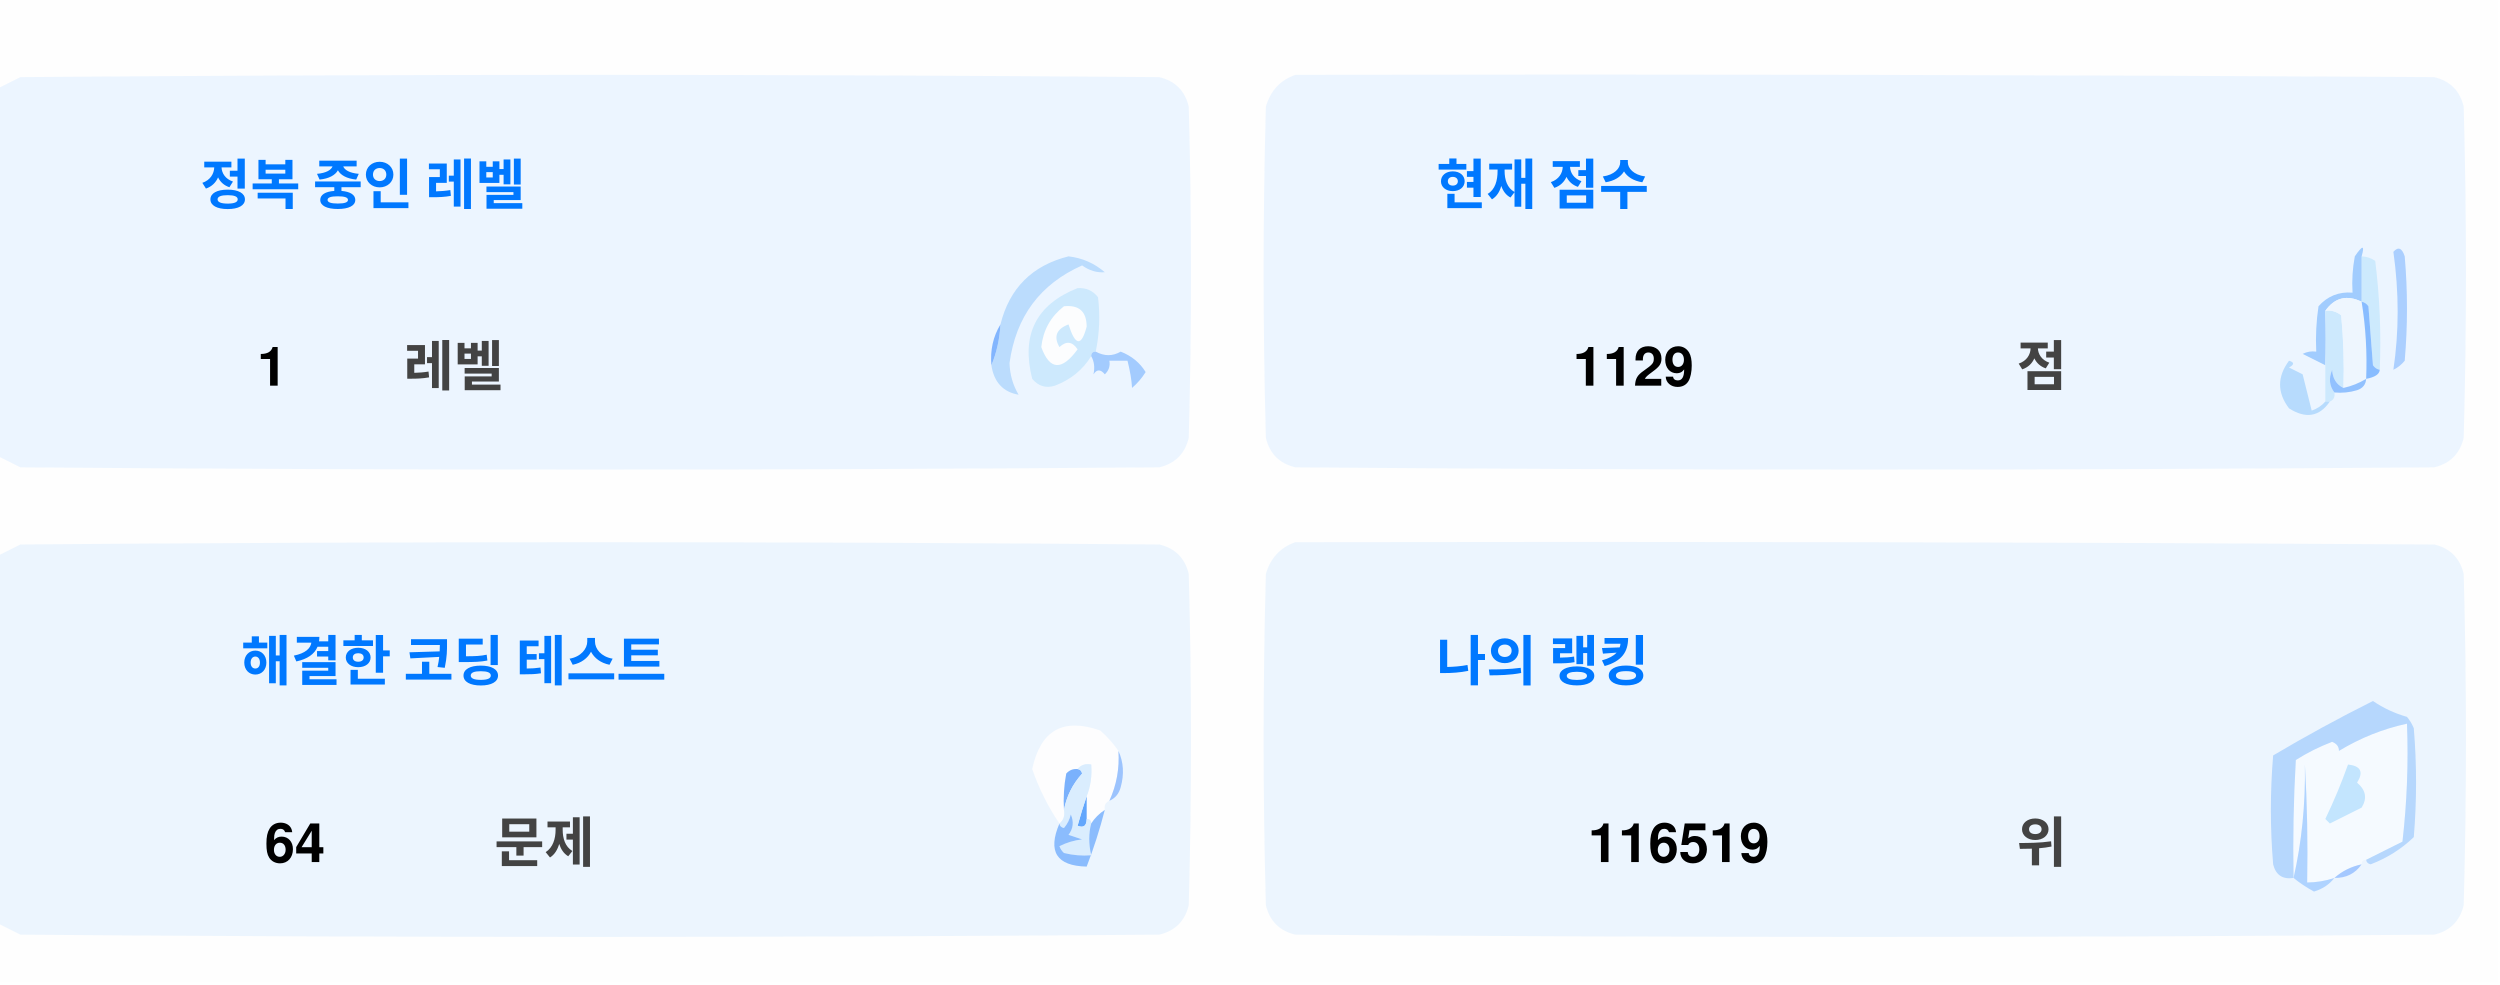
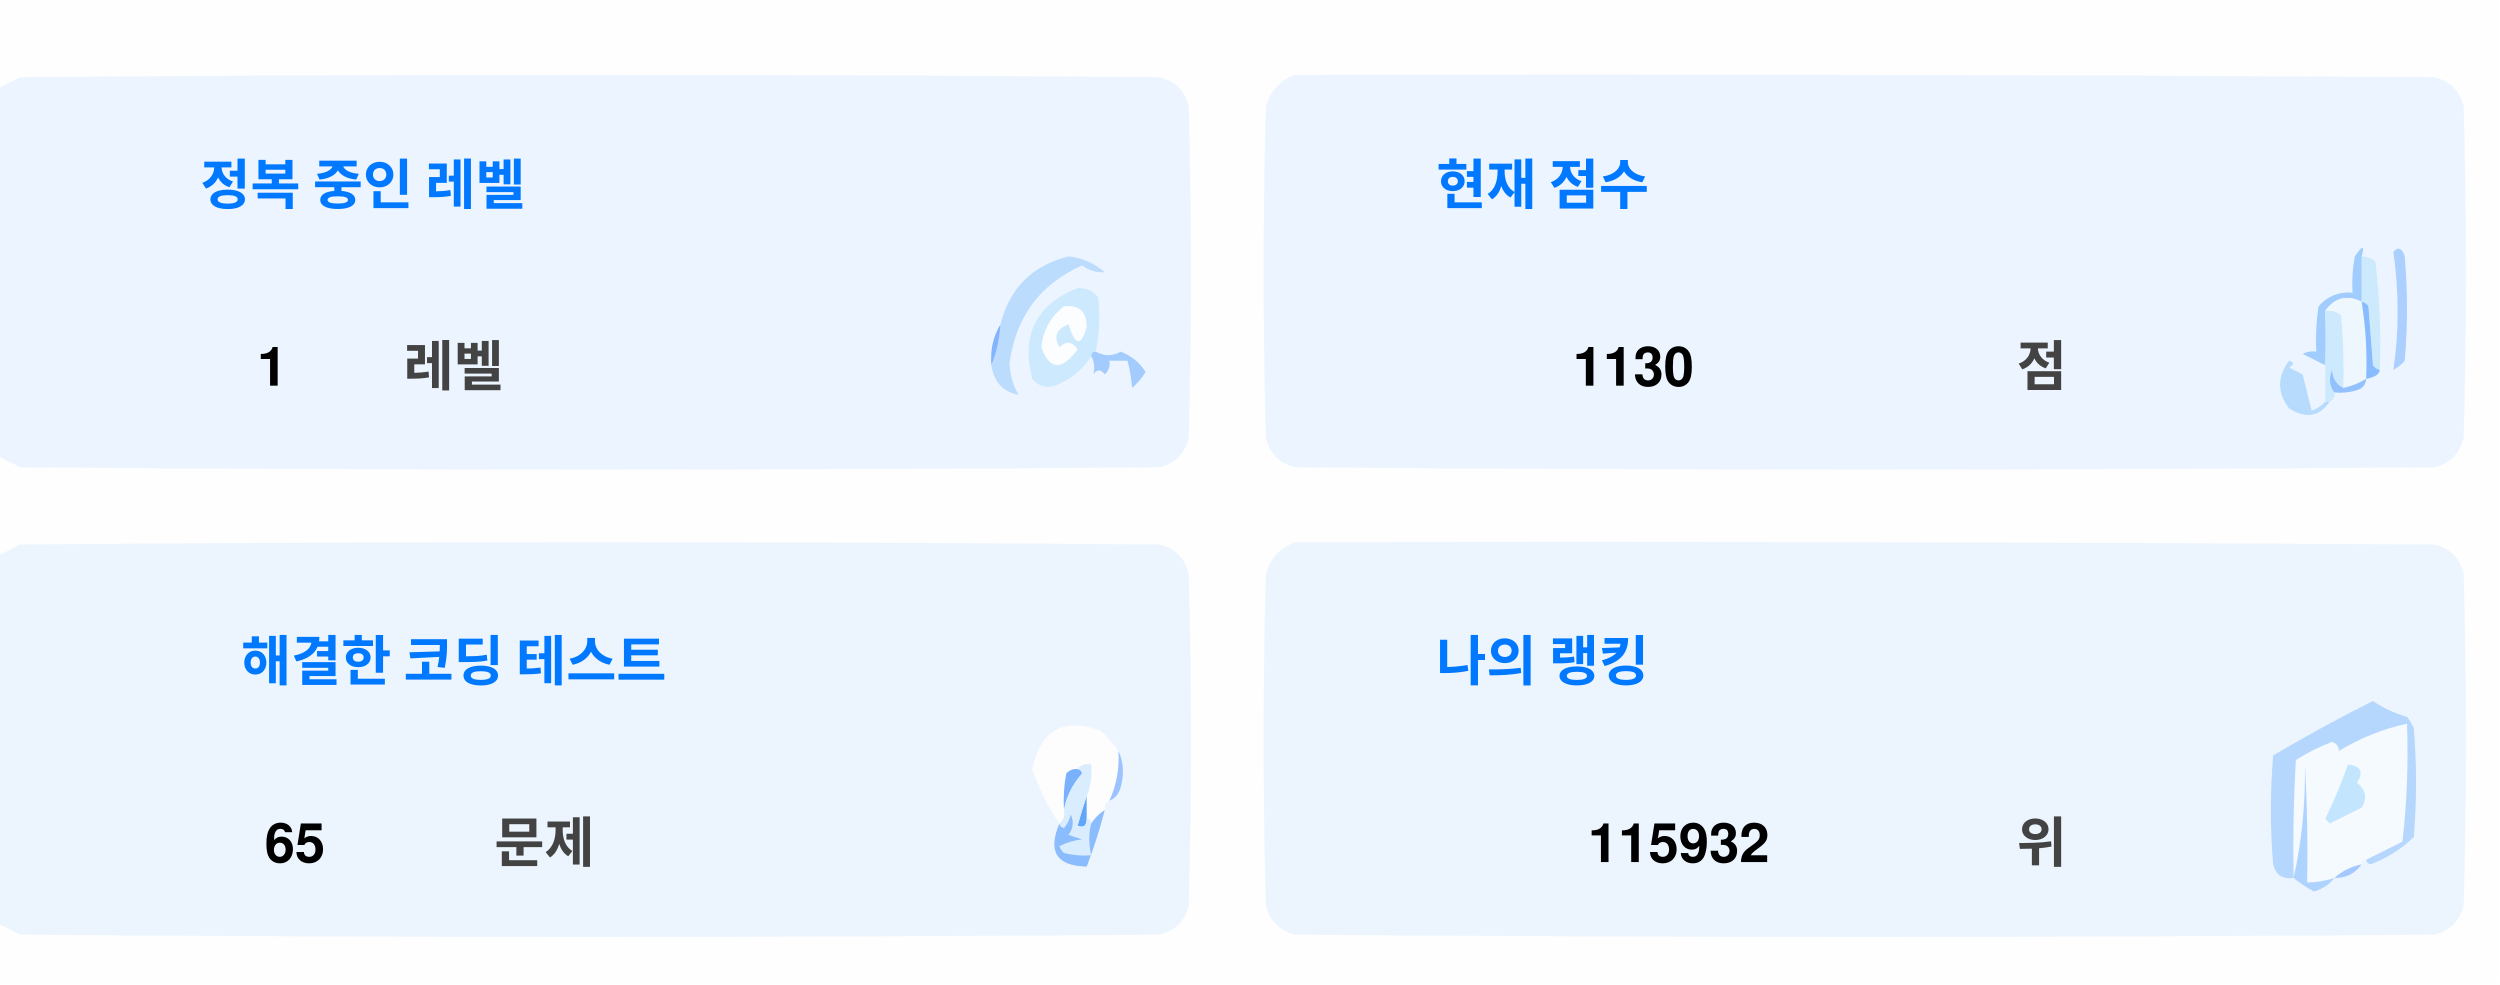
<svg xmlns="http://www.w3.org/2000/svg" version="1.1" width="551px" height="217px" style="shape-rendering:geometricPrecision; text-rendering:geometricPrecision; image-rendering:optimizeQuality; fill-rule:evenodd; clip-rule:evenodd">
  <style>.title {fill: #434343;font-size: 1rem;line-height: 1.5rem;font-weight: bold;font-family: -apple-system, BlinkMacSystemFont, Segoe UI, Helvetica, Arial, sans-serif, Apple Color Emoji, Segoe UI Emoji;}.desc {fill: #434343;font-size: 2.5rem;font-weight: bold;line-height: 1.5rem;font-family: -apple-system, BlinkMacSystemFont, Segoe UI, Helvetica, Arial, sans-serif, Apple Color Emoji, Segoe UI Emoji;}.desc-2 {fill: #434343;font-size: 1rem;font-weight: bold;line-height: 1.5rem;font-family: -apple-system, BlinkMacSystemFont, Segoe UI, Helvetica, Arial, sans-serif, Apple Color Emoji, Segoe UI Emoji;}.text, .desc {animation: twinkling 4s ease-in-out infinite;}@keyframes twinkling {40% { opacity: 1; }50% { opacity: 0.5; }60% { opacity: 1; }70% { opacity: 0.5; }80% { opacity: 1; }}</style>
  <g>
    <path style="opacity:1" fill="#fefefe" d="M -0.5,-0.5 C 183.167,-0.5 366.833,-0.5 550.5,-0.5C 550.5,71.833 550.5,144.167 550.5,216.5C 366.833,216.5 183.167,216.5 -0.5,216.5C -0.5,212.167 -0.5,207.833 -0.5,203.5C 1.14,204.32 2.807,205.153 4.5,206C 88.167,206.667 171.833,206.667 255.5,206C 259,205.167 261.167,203 262,199.5C 262.667,175.167 262.667,150.833 262,126.5C 261.167,123 259,120.833 255.5,120C 171.833,119.333 88.167,119.333 4.5,120C 2.807,120.847 1.14,121.68 -0.5,122.5C -0.5,115.167 -0.5,107.833 -0.5,100.5C 1.14,101.32 2.807,102.153 4.5,103C 88.167,103.667 171.833,103.667 255.5,103C 259,102.167 261.167,100 262,96.5C 262.667,72.167 262.667,47.833 262,23.5C 261.167,20 259,17.833 255.5,17C 171.833,16.333 88.167,16.333 4.5,17C 2.807,17.847 1.14,18.68 -0.5,19.5C -0.5,12.833 -0.5,6.167 -0.5,-0.5 Z" />
  </g>
  <g>
    <path style="opacity:1" fill="#ecf5ff" d="M -0.5,100.5 C -0.5,73.5 -0.5,46.5 -0.5,19.5C 1.14,18.68 2.807,17.847 4.5,17C 88.167,16.333 171.833,16.333 255.5,17C 259,17.833 261.167,20 262,23.5C 262.667,47.833 262.667,72.167 262,96.5C 261.167,100 259,102.167 255.5,103C 171.833,103.667 88.167,103.667 4.5,103C 2.807,102.153 1.14,101.32 -0.5,100.5 Z" />
  </g>
  <g>
    <path style="opacity:1" fill="#ecf5ff" d="M 285.5,16.5 C 369.167,16.333 452.834,16.5 536.5,17C 540,17.833 542.167,20 543,23.5C 543.667,47.833 543.667,72.167 543,96.5C 542.167,100 540,102.167 536.5,103C 452.833,103.667 369.167,103.667 285.5,103C 282,102.167 279.833,100 279,96.5C 278.333,72.167 278.333,47.833 279,23.5C 280.018,19.985 282.185,17.652 285.5,16.5 Z" />
  </g>
  <g>
    <path style="opacity:1" fill="#cdeafd" d="M 520.5,56.5 C 521.583,56.539 522.583,56.873 523.5,57.5C 524.498,65.472 524.831,73.472 524.5,81.5C 523.883,81.389 523.383,81.056 523,80.5C 522.667,76.167 522.333,71.833 522,67.5C 521.617,66.944 521.117,66.611 520.5,66.5C 520.5,63.167 520.5,59.833 520.5,56.5 Z" />
  </g>
  <g>
    <path style="opacity:1" fill="#abcfff" d="M 527.5,55.5 C 528.566,54.308 529.399,54.641 530,56.5C 530.667,64.167 530.667,71.833 530,79.5C 529.311,80.357 528.478,81.023 527.5,81.5C 528.758,73.08 528.758,64.414 527.5,55.5 Z" />
  </g>
  <g>
    <path style="opacity:1" fill="#bbdcfd" d="M 218.5,80.5 C 219.657,77.727 220.324,74.727 220.5,71.5C 222.49,63.51 227.49,58.51 235.5,56.5C 238.528,56.847 241.194,58.014 243.5,60C 241.744,60.141 240.078,59.641 238.5,58.5C 229.247,62.607 223.914,69.773 222.5,80C 222.565,82.526 223.232,84.859 224.5,87C 221.07,86.397 219.07,84.231 218.5,80.5 Z" />
  </g>
  <g>
    <path style="opacity:1" fill="#cde9fd" d="M 241.5,77.5 C 240.833,77.5 240.5,77.833 240.5,78.5C 238.628,81.529 235.961,83.695 232.5,85C 230.536,85.624 228.869,85.124 227.5,83.5C 225.021,73.791 228.354,67.124 237.5,63.5C 239.374,63.39 240.874,64.056 242,65.5C 242.497,69.524 242.331,73.524 241.5,77.5 Z" />
  </g>
  <g>
    <path style="opacity:1" fill="#fcfdfe" d="M 234.5,67.5 C 237.826,67.162 239.493,68.662 239.5,72C 238.334,76.434 237,76.267 235.5,71.5C 232.832,72.515 232.166,74.182 233.5,76.5C 235.017,75.089 236.351,75.256 237.5,77C 234.006,81.771 231.34,81.605 229.5,76.5C 229.904,72.771 231.571,69.771 234.5,67.5 Z" />
  </g>
  <g>
    <path style="opacity:1" fill="#a1ccfe" d="M 520.5,56.5 C 520.5,59.833 520.5,63.167 520.5,66.5C 517.238,64.922 514.572,65.589 512.5,68.5C 512.617,72.81 512.617,76.81 512.5,80.5C 510.86,79.68 509.193,78.847 507.5,78C 508.448,77.517 509.448,77.35 510.5,77.5C 510.335,74.15 510.502,70.817 511,67.5C 512.995,65.253 515.495,64.253 518.5,64.5C 518.336,61.813 518.503,59.146 519,56.5C 520.731,53.969 521.231,53.969 520.5,56.5 Z" />
  </g>
  <g>
    <path style="opacity:1" fill="#cde9fd" d="M 512.5,68.5 C 513.822,68.33 514.989,68.663 516,69.5C 516.499,74.823 516.666,80.156 516.5,85.5C 514.955,84.77 514.122,83.437 514,81.5C 513.22,83.387 513.387,85.054 514.5,86.5C 514.672,87.492 514.338,88.158 513.5,88.5C 513.167,88.5 512.833,88.5 512.5,88.5C 512.5,85.833 512.5,83.167 512.5,80.5C 512.617,76.81 512.617,72.81 512.5,68.5 Z" />
  </g>
  <g>
    <path style="opacity:1" fill="#eef6fe" d="M 520.5,66.5 C 521.407,72.106 521.74,77.773 521.5,83.5C 519.95,84.441 518.284,85.108 516.5,85.5C 516.666,80.156 516.499,74.823 516,69.5C 514.989,68.663 513.822,68.33 512.5,68.5C 514.572,65.589 517.238,64.922 520.5,66.5 Z" />
  </g>
  <g>
    <path style="opacity:1" fill="#88bcff" d="M 520.5,66.5 C 521.117,66.611 521.617,66.944 522,67.5C 522.333,71.833 522.667,76.167 523,80.5C 523.383,81.056 523.883,81.389 524.5,81.5C 524.445,82.469 523.445,83.136 521.5,83.5C 521.74,77.773 521.407,72.106 520.5,66.5 Z" />
  </g>
  <g>
    <path style="opacity:1" fill="#82b5fe" d="M 220.5,71.5 C 220.324,74.727 219.657,77.727 218.5,80.5C 218.215,77.171 218.882,74.171 220.5,71.5 Z" />
  </g>
  <g>
    <path style="opacity:1" fill="#a3cbfe" d="M 240.5,78.5 C 240.5,77.833 240.833,77.5 241.5,77.5C 243.391,78.536 245.224,78.536 247,77.5C 249.391,78.429 251.225,79.929 252.5,82C 251.681,83.319 250.681,84.486 249.5,85.5C 249.409,83.777 249.075,81.777 248.5,79.5C 247.167,79.5 245.833,79.5 244.5,79.5C 244.719,80.675 244.386,81.675 243.5,82.5C 242.575,81.359 241.741,81.359 241,82.5C 241.331,80.981 241.164,79.648 240.5,78.5 Z" />
  </g>
  <g>
    <path style="opacity:1" fill="#b7dbfd" d="M 512.5,88.5 C 512.833,88.5 513.167,88.5 513.5,88.5C 511.199,91.857 508.199,92.357 504.5,90C 501.872,86.535 501.872,83.035 504.5,79.5C 505.696,79.846 505.696,80.346 504.5,81C 505.5,81.5 506.5,82 507.5,82.5C 508.167,85.167 508.833,87.833 509.5,90.5C 510.739,90.058 511.739,89.391 512.5,88.5 Z" />
  </g>
  <g>
    <path style="opacity:1" fill="#92c1fe" d="M 516.5,85.5 C 518.284,85.108 519.95,84.441 521.5,83.5C 521.423,84.75 520.756,85.583 519.5,86C 517.866,86.493 516.199,86.66 514.5,86.5C 513.387,85.054 513.22,83.387 514,81.5C 514.122,83.437 514.955,84.77 516.5,85.5 Z" />
  </g>
  <g>
    <path style="opacity:1" fill="#ecf5fe" d="M -0.5,203.5 C -0.5,176.5 -0.5,149.5 -0.5,122.5C 1.14,121.68 2.807,120.847 4.5,120C 88.167,119.333 171.833,119.333 255.5,120C 259,120.833 261.167,123 262,126.5C 262.667,150.833 262.667,175.167 262,199.5C 261.167,203 259,205.167 255.5,206C 171.833,206.667 88.167,206.667 4.5,206C 2.807,205.153 1.14,204.32 -0.5,203.5 Z" />
  </g>
  <g>
    <path style="opacity:1" fill="#ecf5fe" d="M 285.5,119.5 C 369.167,119.333 452.834,119.5 536.5,120C 540,120.833 542.167,123 543,126.5C 543.667,150.833 543.667,175.167 543,199.5C 542.167,203 540,205.167 536.5,206C 452.833,206.667 369.167,206.667 285.5,206C 282,205.167 279.833,203 279,199.5C 278.333,175.167 278.333,150.833 279,126.5C 280.018,122.985 282.185,120.652 285.5,119.5 Z" />
  </g>
  <g>
    <path style="opacity:1" fill="#fdfdfe" d="M 246.5,165.5 C 246.758,169.367 246.092,173.034 244.5,176.5C 243.662,176.842 243.328,177.508 243.5,178.5C 242.272,179.306 241.272,180.306 240.5,181.5C 240.5,180.833 240.167,180.5 239.5,180.5C 239.5,178.833 239.5,177.167 239.5,175.5C 240.369,173.283 240.702,170.95 240.5,168.5C 239.209,168.263 238.209,168.596 237.5,169.5C 236.504,169.414 235.671,169.748 235,170.5C 234.503,173.146 234.336,175.813 234.5,178.5C 234.737,179.791 234.404,180.791 233.5,181.5C 230.986,177.806 228.986,173.806 227.5,169.5C 229.309,160.957 234.309,158.124 242.5,161C 244.07,162.397 245.404,163.897 246.5,165.5 Z" />
  </g>
  <g>
    <path style="opacity:1" fill="#f5faff" d="M 521.5,189.5 C 520.833,189.5 520.5,189.833 520.5,190.5C 518.181,190.992 516.181,191.992 514.5,193.5C 512.565,194.15 510.565,194.483 508.5,194.5C 508.666,185.827 508.5,177.16 508,168.5C 508.141,177.227 507.308,185.56 505.5,193.5C 505.334,184.827 505.5,176.16 506,167.5C 508.527,165.903 511.194,164.57 514,163.5C 515.011,163.892 515.511,164.559 515.5,165.5C 520.21,162.641 525.21,160.641 530.5,159.5C 530.831,168.192 530.498,176.859 529.5,185.5C 526.807,186.847 524.14,188.18 521.5,189.5 Z" />
  </g>
  <g>
    <path style="opacity:1" fill="#b6d7fd" d="M 521.5,189.5 C 524.14,188.18 526.807,186.847 529.5,185.5C 530.498,176.859 530.831,168.192 530.5,159.5C 525.21,160.641 520.21,162.641 515.5,165.5C 515.511,164.559 515.011,163.892 514,163.5C 511.194,164.57 508.527,165.903 506,167.5C 505.5,176.16 505.334,184.827 505.5,193.5C 503.089,193.863 501.589,192.863 501,190.5C 500.333,182.5 500.333,174.5 501,166.5C 508.173,162.246 515.507,158.246 523,154.5C 525.304,156.068 527.804,157.235 530.5,158C 531.126,158.75 531.626,159.584 532,160.5C 532.667,168.5 532.667,176.5 532,184.5C 529.292,187.111 526.125,189.111 522.5,190.5C 521.893,190.376 521.56,190.043 521.5,189.5 Z" />
  </g>
  <g>
    <path style="opacity:1" fill="#c3e5fe" d="M 517.5,168.5 C 520.317,168.801 520.984,170.134 519.5,172.5C 521.439,174.122 521.772,175.956 520.5,178C 518.167,179.167 515.833,180.333 513.5,181.5C 513.167,181.167 512.833,180.833 512.5,180.5C 514.414,176.515 516.081,172.515 517.5,168.5 Z" />
  </g>
  <g>
    <path style="opacity:1" fill="#7ab1fc" d="M 237.5,169.5 C 238.043,169.56 238.376,169.893 238.5,170.5C 236.395,172.836 235.062,175.503 234.5,178.5C 234.336,175.813 234.503,173.146 235,170.5C 235.671,169.748 236.504,169.414 237.5,169.5 Z" />
  </g>
  <g>
    <path style="opacity:1" fill="#afd3ff" d="M 514.5,193.5 C 513.378,194.947 511.878,195.947 510,196.5C 508.348,195.601 506.848,194.601 505.5,193.5C 507.308,185.56 508.141,177.227 508,168.5C 508.5,177.16 508.666,185.827 508.5,194.5C 510.565,194.483 512.565,194.15 514.5,193.5 Z" />
  </g>
  <g>
    <path style="opacity:1" fill="#9cc3fd" d="M 246.5,165.5 C 247.634,167.966 247.801,170.633 247,173.5C 246.623,174.942 245.79,175.942 244.5,176.5C 246.092,173.034 246.758,169.367 246.5,165.5 Z" />
  </g>
  <g>
    <path style="opacity:1" fill="#62a6fc" d="M 239.5,175.5 C 239.5,177.167 239.5,178.833 239.5,180.5C 239.483,182.028 238.816,182.528 237.5,182C 238.117,179.723 238.784,177.556 239.5,175.5 Z" />
  </g>
  <g>
    <path style="opacity:1" fill="#daedfe" d="M 237.5,169.5 C 238.209,168.596 239.209,168.263 240.5,168.5C 240.702,170.95 240.369,173.283 239.5,175.5C 238.784,177.556 238.117,179.723 237.5,182C 238.816,182.528 239.483,182.028 239.5,180.5C 240.167,180.5 240.5,180.833 240.5,181.5C 239.918,183.669 239.918,186.002 240.5,188.5C 238.473,188.662 236.473,188.495 234.5,188C 234.043,187.586 233.709,187.086 233.5,186.5C 235.078,185.702 236.744,185.202 238.5,185C 237.5,184.667 236.5,184.333 235.5,184C 236.554,182.612 236.72,181.112 236,179.5C 235.751,180.624 235.251,181.624 234.5,182.5C 233.893,182.376 233.56,182.043 233.5,181.5C 234.404,180.791 234.737,179.791 234.5,178.5C 235.062,175.503 236.395,172.836 238.5,170.5C 238.376,169.893 238.043,169.56 237.5,169.5 Z" />
  </g>
  <g>
    <path style="opacity:1" fill="#8bbcfd" d="M 243.5,178.5 C 242.395,182.803 241.062,186.969 239.5,191C 232.857,190.847 230.857,187.68 233.5,181.5C 233.56,182.043 233.893,182.376 234.5,182.5C 235.251,181.624 235.751,180.624 236,179.5C 236.72,181.112 236.554,182.612 235.5,184C 236.5,184.333 237.5,184.667 238.5,185C 236.744,185.202 235.078,185.702 233.5,186.5C 233.709,187.086 234.043,187.586 234.5,188C 236.473,188.495 238.473,188.662 240.5,188.5C 239.918,186.002 239.918,183.669 240.5,181.5C 241.272,180.306 242.272,179.306 243.5,178.5 Z" />
  </g>
  <g>
    <path style="opacity:1" fill="#a4c8ff" d="M 520.5,190.5 C 519.089,192.539 517.089,193.539 514.5,193.5C 516.181,191.992 518.181,190.992 520.5,190.5 Z" />
  </g>
  <text text-anchor="middle" x="80" y="45" class="title" style="fill:#0078ff;" stroke="#none" stroke-width="1">정복 중인 레벨</text>
  <text text-anchor="middle" x="60" y="85" class="desc" style="fill:#000000;" stroke="#none" stroke-width="1">1</text>
  <text text-anchor="middle" x="100" y="85" class="desc-2" style="fill:#434343;" stroke="#none" stroke-width="1">레벨</text>
  <text text-anchor="middle" x="340" y="45" class="title" style="fill:#0078ff;" stroke="#none" stroke-width="1">현재 점수</text>
-   <text text-anchor="middle" x="360" y="85" class="desc" style="fill:#000000;" stroke="#none" stroke-width="1">1129</text>
+   <text text-anchor="middle" x="360" y="85" class="desc" style="fill:#000000;" stroke="#none" stroke-width="1">1130</text>
  <text text-anchor="middle" x="450" y="85" class="desc-2" style="fill:#434343;" stroke="#none" stroke-width="1">점</text>
  <text text-anchor="middle" x="100" y="150" class="title" style="fill:#0078ff;" stroke="#none" stroke-width="1">해결한 코딩 테스트</text>
-   <text text-anchor="middle" x="65" y="190" class="desc" style="fill:#000000;" stroke="#none" stroke-width="1">64</text>
+   <text text-anchor="middle" x="65" y="190" class="desc" style="fill:#000000;" stroke="#none" stroke-width="1">65</text>
  <text text-anchor="middle" x="120" y="190" class="desc-2" style="fill:#434343;" stroke="#none" stroke-width="1">문제</text>
  <text text-anchor="middle" x="340" y="150" class="title" style="fill:#0078ff;" stroke="#none" stroke-width="1">나의 랭킹</text>
-   <text text-anchor="middle" x="370" y="190" class="desc" style="fill:#000000;" stroke="#none" stroke-width="1">116519</text>
+   <text text-anchor="middle" x="370" y="190" class="desc" style="fill:#000000;" stroke="#none" stroke-width="1">115932</text>
  <text text-anchor="middle" x="450" y="190" class="desc-2" style="fill:#434343;" stroke="#none" stroke-width="1">위</text>
</svg>
